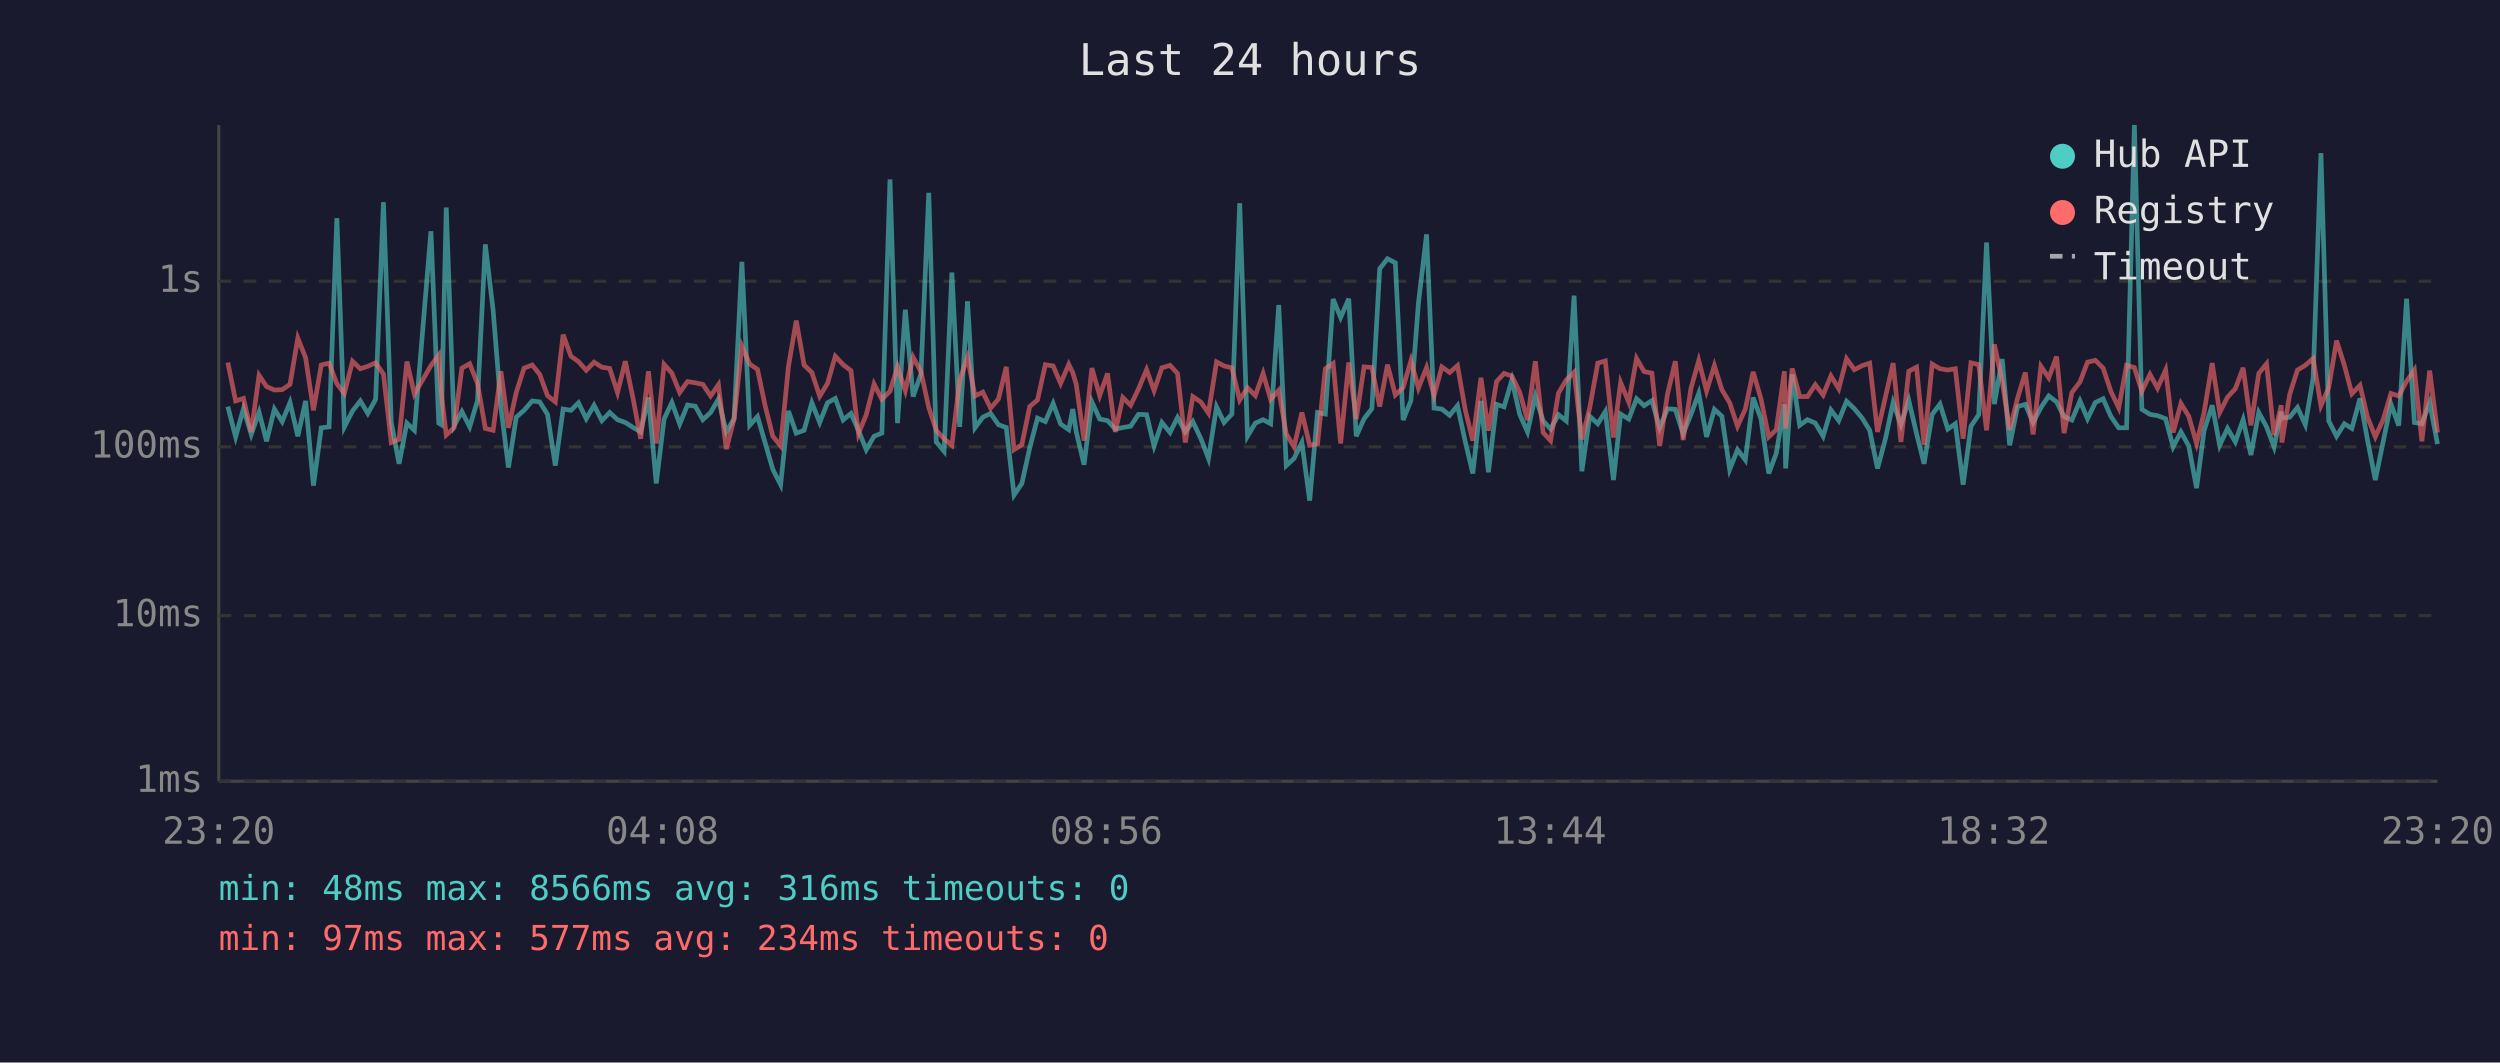
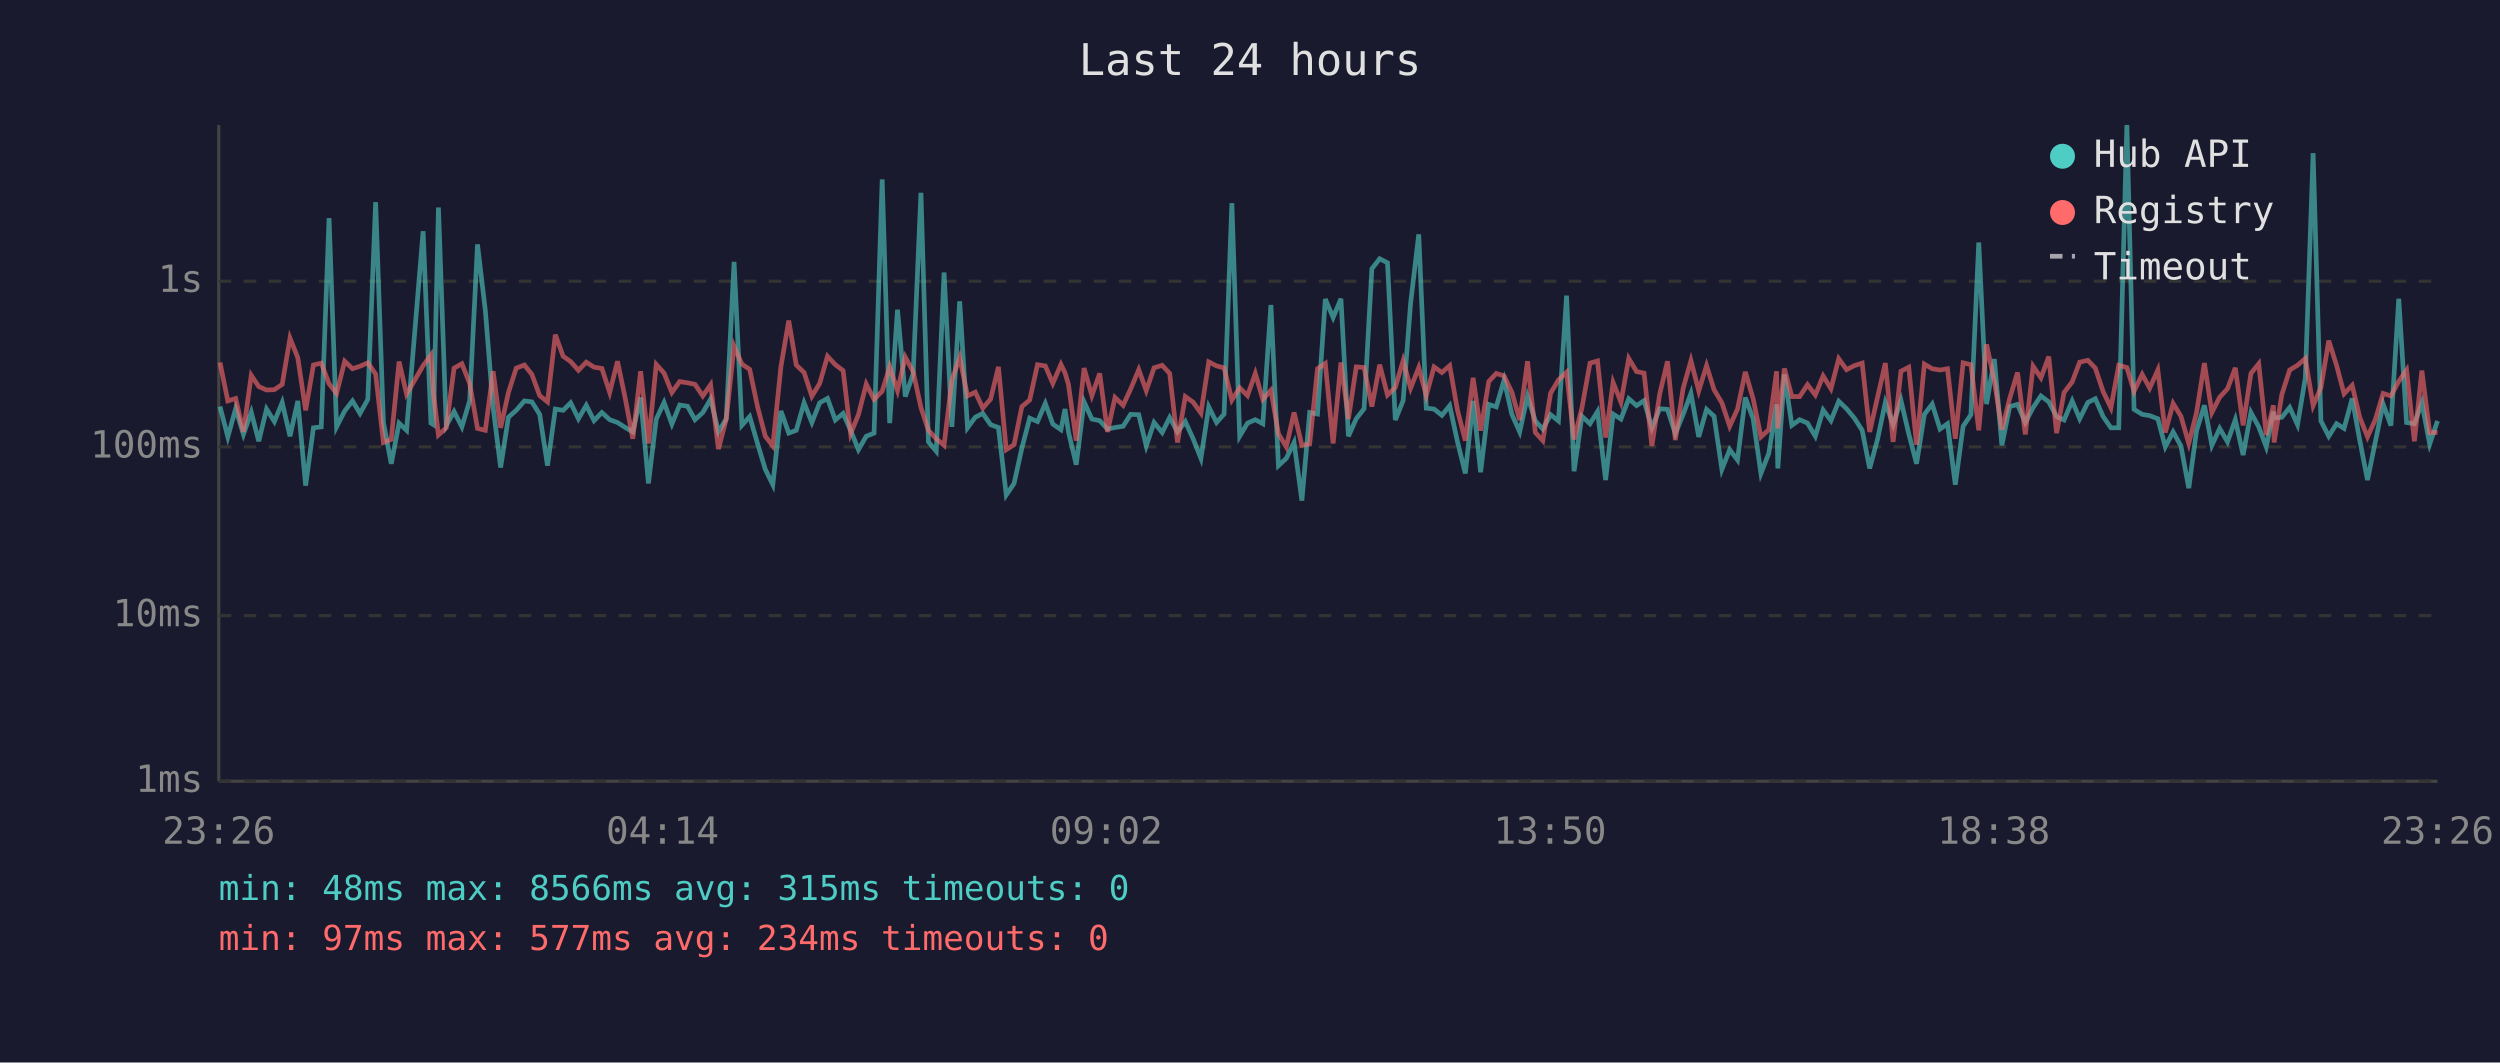
<svg xmlns="http://www.w3.org/2000/svg" viewBox="0 0 800 340" font-family="monospace" font-size="12">
  <rect width="800" height="340" fill="#1a1a2e" />
  <text x="400" y="24" fill="#e0e0e0" font-size="14" text-anchor="middle">Last 24 hours</text>
  <line x1="70" y1="40" x2="70" y2="250" stroke="#444" stroke-width="1" />
  <line x1="70" y1="250" x2="780" y2="250" stroke="#444" stroke-width="1" />
  <line x1="70" y1="250" x2="780" y2="250" stroke="#333" stroke-width="1" stroke-dasharray="4" />
  <text x="65" y="250" fill="#888" text-anchor="end" dominant-baseline="middle">1ms</text>
  <line x1="70" y1="197" x2="780" y2="197" stroke="#333" stroke-width="1" stroke-dasharray="4" />
  <text x="65" y="197" fill="#888" text-anchor="end" dominant-baseline="middle">10ms</text>
  <line x1="70" y1="143" x2="780" y2="143" stroke="#333" stroke-width="1" stroke-dasharray="4" />
  <text x="65" y="143" fill="#888" text-anchor="end" dominant-baseline="middle">100ms</text>
  <line x1="70" y1="90" x2="780" y2="90" stroke="#333" stroke-width="1" stroke-dasharray="4" />
  <text x="65" y="90" fill="#888" text-anchor="end" dominant-baseline="middle">1s</text>
-   <text x="70" y="270" fill="#888" text-anchor="middle">23:20</text>
-   <text x="212" y="270" fill="#888" text-anchor="middle">04:08</text>
-   <text x="354" y="270" fill="#888" text-anchor="middle">08:56</text>
-   <text x="496" y="270" fill="#888" text-anchor="middle">13:44</text>
-   <text x="638" y="270" fill="#888" text-anchor="middle">18:32</text>
-   <text x="780" y="270" fill="#888" text-anchor="middle">23:20</text>
-   <polyline points="72.9,130.1 75.4,139.8 77.9,130.8 80.4,139.0 82.9,131.9 85.3,141.2 87.8,130.9 90.3,134.9 92.8,128.8 95.3,139.6 97.8,128.3 100.3,155.4 102.8,136.9 105.3,136.6 107.8,69.8 110.2,136.6 112.8,131.5 115.3,128.3 117.7,132.3 120.2,127.8 122.7,64.7 125.2,135.2 127.7,148.4 130.2,135.4 132.6,137.7 137.9,74.0 140.4,135.4 141.2,135.9 142.8,66.4 145.3,136.2 147.8,131.7 150.3,136.6 152.8,128.2 155.3,78.2 157.8,99.3 160.3,130.4 162.7,149.6 165.2,133.5 167.7,131.3 170.3,128.3 172.7,128.6 175.2,132.6 177.7,149.0 180.2,130.9 182.7,131.3 185.1,128.9 187.6,134.0 190.1,129.7 192.6,134.6 195.1,132.0 197.6,134.3 200.1,135.2 202.6,136.8 205.0,138.2 207.5,127.2 210.0,154.7 212.5,134.1 215.0,128.8 217.5,135.7 220.0,129.6 222.5,130.0 224.9,134.3 227.4,132.0 229.9,127.7 232.4,138.2 234.9,134.0 237.4,83.8 239.9,136.1 242.4,133.3 244.9,141.9 247.3,150.2 249.8,155.1 252.3,131.5 254.8,138.6 257.3,137.7 259.8,128.9 262.3,135.2 264.8,128.9 267.3,127.5 269.8,134.4 272.3,132.3 274.7,137.7 277.2,143.9 279.7,139.6 282.2,138.6 284.8,57.4 287.2,135.4 289.7,99.1 292.2,126.9 294.7,119.7 297.2,61.7 299.6,141.4 302.1,144.4 304.6,87.2 307.1,136.6 309.6,96.4 312.0,136.9 314.5,133.5 317.0,132.3 319.5,135.9 322.0,136.8 324.5,158.4 327.0,154.7 329.5,143.4 332.0,133.8 334.5,134.9 337.0,129.1 339.4,135.7 342.0,137.5 343.3,130.9 344.4,138.2 346.9,148.7 349.4,128.6 351.9,134.1 354.4,134.6 356.9,137.3 359.3,136.8 361.8,136.4 364.3,132.6 366.9,132.7 369.3,142.7 371.8,135.2 374.4,138.4 376.8,133.6 379.3,138.2 381.7,134.9 384.3,140.4 386.7,146.7 389.3,130.2 391.7,135.2 394.2,132.5 396.7,65.0 399.2,139.6 401.7,135.4 404.2,134.3 406.6,135.6 409.2,97.6 411.6,149.0 414.1,146.7 416.6,141.6 419.1,160.2 421.6,132.0 424.1,132.5 426.6,95.7 429.0,101.6 431.6,95.6 434.0,139.6 436.5,134.0 439.0,130.8 441.5,86.0 444.0,82.8 446.5,84.1 449.0,134.4 451.5,128.2 453.9,97.0 456.5,75.0 458.9,130.6 461.4,130.9 463.9,132.9 466.4,129.8 468.9,141.4 471.3,151.5 473.9,128.3 476.3,151.1 478.9,129.4 481.3,130.2 483.8,121.6 486.3,132.6 488.8,138.2 491.3,126.8 493.8,134.7 496.2,137.3 498.7,132.7 501.2,134.7 503.7,94.6 506.2,150.8 508.7,133.2 511.3,135.6 513.7,131.7 516.3,153.6 518.6,132.5 521.2,134.1 523.7,127.6 526.1,129.8 528.6,128.2 531.1,136.9 533.6,130.8 536.1,131.0 538.6,138.8 541.1,132.6 543.6,125.9 546.1,139.8 548.6,131.0 551.0,133.2 553.5,150.2 556.0,143.9 558.5,147.2 561.0,127.2 563.5,134.0 566.0,151.5 568.4,145.1 571.0,129.4 571.4,149.9 573.5,119.8 575.9,136.1 578.4,134.3 580.9,135.4 583.4,139.6 585.9,131.2 588.4,134.6 590.9,128.4 593.4,130.8 595.9,133.8 598.3,137.7 600.8,149.9 603.3,140.6 605.8,128.8 608.3,135.9 610.8,128.1 613.3,138.8 615.7,148.4 618.3,132.6 620.8,129.3 623.3,137.3 625.7,135.6 628.2,155.1 630.7,136.4 633.2,132.7 635.7,77.6 638.2,129.3 640.7,114.9 643.1,142.5 645.6,130.1 648.1,129.4 650.6,135.2 653.1,130.4 655.6,126.7 658.1,128.6 660.5,133.3 663.0,134.4 665.6,128.3 668.0,134.0 670.5,128.8 673.0,127.6 675.5,133.3 678.0,136.9 680.5,136.9 683.0,40.0 685.4,131.0 688.0,132.6 690.4,133.0 693.0,134.0 695.4,143.0 697.9,138.2 700.4,142.7 702.9,156.2 705.3,137.8 707.9,129.7 710.3,142.5 712.8,137.1 715.3,141.4 717.8,134.3 720.3,145.6 722.8,132.0 725.3,136.6 727.7,143.0 730.0,131.7 730.2,133.8 732.7,133.5 735.2,130.4 737.7,135.9 740.2,121.0 742.7,49.0 745.2,134.7 747.7,139.6 750.2,135.6 752.6,137.1 755.2,127.5 757.6,140.8 760.1,153.6 762.6,141.4 765.1,129.3 767.6,136.2 770.1,95.6 772.6,135.2 775.0,135.6 777.5,128.9 780.0,142.1" fill="none" stroke="#4ecdc4" stroke-width="1.5" opacity="0.6" />
-   <polyline points="72.9,116.0 75.4,128.3 77.9,127.5 80.4,138.2 82.9,120.1 85.3,123.7 87.8,124.8 90.3,124.7 92.8,123.0 95.3,108.2 97.8,114.5 100.3,131.3 102.8,116.8 105.3,116.2 107.8,122.8 110.2,125.9 112.8,115.6 115.3,118.0 117.7,117.2 120.2,116.1 122.7,119.7 125.2,141.6 127.7,140.6 130.2,115.7 132.6,126.1 137.9,117.0 140.4,113.6 141.2,125.8 142.8,139.2 145.3,136.9 147.8,117.8 150.3,116.4 152.8,122.7 155.3,137.1 157.8,137.7 160.3,118.8 162.7,136.9 165.2,125.6 167.7,117.8 170.3,116.8 172.7,119.8 175.2,126.6 177.7,128.6 180.2,107.1 182.7,114.0 185.1,115.7 187.6,118.5 190.1,115.9 192.6,117.5 195.1,117.9 197.6,125.6 200.1,115.6 202.6,127.6 205.0,140.4 207.5,118.8 210.0,141.9 212.5,116.6 215.0,119.4 217.5,125.6 220.0,122.1 222.5,122.5 224.9,123.0 227.4,126.7 229.9,123.1 232.4,143.7 234.9,134.1 237.4,110.8 239.9,116.5 242.4,118.2 244.9,130.1 247.3,139.6 249.8,142.7 252.3,117.3 254.8,102.6 257.3,116.8 259.8,119.2 262.3,126.8 264.8,122.7 267.3,114.0 269.8,116.7 272.3,118.6 274.7,138.8 277.2,132.7 279.7,122.9 282.2,127.8 284.8,125.2 287.2,117.4 289.7,125.0 292.2,114.3 294.7,118.9 297.2,130.4 299.6,137.7 302.1,140.4 304.6,142.5 307.1,121.6 309.6,114.4 312.0,126.7 314.5,125.5 317.0,130.6 319.5,127.7 322.0,117.4 324.5,143.9 327.0,142.3 329.5,130.1 332.0,128.0 334.5,116.7 337.0,117.1 339.4,122.7 342.0,116.6 343.3,119.3 344.4,123.0 346.9,141.0 349.4,117.8 351.9,126.6 354.4,119.5 356.9,138.2 359.3,127.2 361.8,129.7 364.3,124.5 366.9,118.3 369.3,125.0 371.8,117.7 374.4,116.9 376.8,119.5 379.3,141.6 381.7,126.9 384.3,128.7 386.7,132.2 389.3,115.8 391.7,117.1 394.2,117.7 396.7,128.0 399.2,124.1 401.7,126.6 404.2,119.5 406.6,127.8 409.2,124.9 411.6,138.8 414.1,143.0 416.6,132.0 419.1,142.5 421.6,142.1 424.1,118.0 426.6,116.3 429.0,141.9 431.6,116.0 434.0,134.1 436.5,117.4 439.0,117.6 441.5,130.1 444.0,116.7 446.5,126.4 449.0,124.0 451.5,115.4 453.9,124.2 456.5,117.6 458.9,126.6 461.4,117.4 463.9,119.2 466.4,117.0 468.9,131.3 471.3,141.0 473.9,120.9 476.3,137.8 478.9,122.1 481.3,119.5 483.8,120.3 486.3,125.5 488.8,134.4 491.3,115.6 493.8,138.4 496.2,141.0 498.7,125.8 501.2,121.6 503.7,119.1 506.2,140.6 508.7,130.6 511.3,116.2 513.7,115.5 516.3,140.0 518.6,122.4 521.2,128.7 523.7,114.7 526.1,118.9 528.6,119.4 531.1,142.7 533.6,126.1 536.1,115.6 538.6,140.8 541.1,124.3 543.6,115.4 546.1,125.1 548.6,117.0 551.0,124.7 553.5,128.9 556.0,136.4 558.5,130.9 561.0,119.0 563.5,127.6 566.0,139.8 568.4,137.5 571.0,118.8 571.4,137.1 573.5,117.9 575.9,126.9 578.4,126.9 580.9,123.1 583.4,126.4 585.9,120.3 588.4,124.4 590.9,114.8 593.4,118.3 595.9,117.0 598.3,116.2 600.8,138.2 603.3,127.2 605.8,116.2 608.3,141.4 610.8,118.8 613.3,117.5 615.7,142.3 618.3,116.5 620.8,118.0 623.3,118.4 625.7,118.0 628.2,140.4 630.7,116.1 633.2,116.7 635.7,137.7 638.2,110.2 640.7,122.0 643.1,137.5 645.6,127.5 648.1,119.2 650.6,139.0 653.1,117.2 655.6,120.9 658.1,114.1 660.5,138.6 663.0,125.6 665.6,122.2 668.0,115.9 670.5,115.3 673.0,117.8 675.5,125.3 678.0,130.5 680.5,116.9 683.0,117.6 685.4,125.2 688.0,119.8 690.4,124.2 693.0,118.4 695.4,138.4 697.9,129.1 700.4,133.2 702.9,141.9 705.3,132.0 707.9,116.2 710.3,132.0 712.8,127.1 715.3,124.4 717.8,117.7 720.3,136.1 722.8,119.5 725.3,116.4 727.7,139.2 730.0,129.7 730.2,141.6 732.7,126.2 735.2,118.4 737.7,116.9 740.2,114.7 742.7,129.8 745.2,124.0 747.7,109.0 750.2,116.9 752.6,126.0 755.2,123.3 757.6,133.5 760.1,139.8 762.6,134.3 765.1,125.9 767.6,126.7 770.1,122.0 772.6,118.4 775.0,141.2 777.5,118.6 780.0,138.4" fill="none" stroke="#ff6b6b" stroke-width="1.5" opacity="0.6" />
+   <text x="70" y="270" fill="#888" text-anchor="middle">23:26</text>
+   <text x="212" y="270" fill="#888" text-anchor="middle">04:14</text>
+   <text x="354" y="270" fill="#888" text-anchor="middle">09:02</text>
+   <text x="496" y="270" fill="#888" text-anchor="middle">13:50</text>
+   <text x="638" y="270" fill="#888" text-anchor="middle">18:38</text>
+   <text x="780" y="270" fill="#888" text-anchor="middle">23:26</text>
+   <polyline points="70.4,130.1 72.9,139.8 75.4,130.8 77.9,139.0 80.4,131.9 82.8,141.2 85.3,130.9 87.8,134.9 90.3,128.8 92.8,139.6 95.3,128.3 97.8,155.4 100.3,136.9 102.8,136.6 105.3,69.8 107.7,136.6 110.3,131.5 112.8,128.3 115.2,132.3 117.7,127.8 120.2,64.7 122.7,135.2 125.2,148.4 127.7,135.4 130.1,137.7 135.4,74.0 137.9,135.4 138.7,135.9 140.3,66.4 142.8,136.2 145.3,131.7 147.8,136.6 150.3,128.2 152.8,78.2 155.3,99.3 157.8,130.4 160.2,149.6 162.7,133.5 165.2,131.3 167.8,128.3 170.2,128.6 172.7,132.6 175.2,149.0 177.7,130.9 180.2,131.3 182.6,128.9 185.1,134.0 187.6,129.7 190.1,134.6 192.6,132.0 195.1,134.3 197.6,135.2 200.1,136.8 202.5,138.2 205.0,127.2 207.5,154.7 210.0,134.1 212.5,128.8 215.0,135.7 217.5,129.6 220.0,130.0 222.4,134.3 224.9,132.0 227.4,127.7 229.9,138.2 232.4,134.0 234.9,83.8 237.4,136.1 239.9,133.3 242.4,141.9 244.9,150.2 247.3,155.1 249.9,131.5 252.4,138.6 254.8,137.7 257.3,128.9 259.8,135.2 262.3,128.9 264.8,127.5 267.3,134.4 269.8,132.3 272.2,137.7 274.7,143.9 277.2,139.6 279.7,138.6 282.3,57.4 284.7,135.4 287.2,99.1 289.7,126.9 292.2,119.7 294.7,61.7 297.1,141.4 299.6,144.4 302.1,87.2 304.6,136.6 307.1,96.4 309.6,136.9 312.1,133.5 314.5,132.3 317.0,135.9 319.5,136.8 322.0,158.4 324.5,154.7 327.0,143.4 329.5,133.8 332.0,134.9 334.5,129.1 336.9,135.7 339.5,137.5 340.8,130.9 341.9,138.2 344.4,148.7 346.9,128.6 349.4,134.1 351.9,134.6 354.4,137.3 356.8,136.8 359.4,136.4 361.8,132.6 364.4,132.7 366.8,142.7 369.3,135.2 371.9,138.4 374.3,133.6 376.8,138.2 379.3,134.9 381.8,140.4 384.3,146.7 386.8,130.2 389.3,135.2 391.7,132.5 394.2,65.0 396.7,139.6 399.2,135.4 401.7,134.3 404.1,135.6 406.7,97.6 409.1,149.0 411.6,146.7 414.1,141.6 416.6,160.2 419.1,132.0 421.6,132.5 424.1,95.7 426.6,101.6 429.1,95.6 431.5,139.6 434.0,134.0 436.5,130.8 439.0,86.0 441.5,82.8 444.0,84.1 446.5,134.4 449.0,128.2 451.4,97.0 454.0,75.0 456.4,130.6 458.9,130.9 461.4,132.9 463.9,129.8 466.4,141.4 468.9,151.5 471.4,128.3 473.8,151.1 476.4,129.4 478.8,130.2 481.3,121.6 483.8,132.6 486.3,138.2 488.8,126.8 491.3,134.7 493.7,137.3 496.2,132.7 498.7,134.7 501.3,94.6 503.7,150.8 506.2,133.2 508.8,135.6 511.2,131.7 513.8,153.6 516.2,132.5 518.7,134.1 521.2,127.6 523.7,129.8 526.1,128.2 528.6,136.9 531.1,130.8 533.6,131.0 536.1,138.8 538.6,132.6 541.1,125.9 543.6,139.8 546.1,131.0 548.5,133.2 551.0,150.2 553.5,143.9 556.0,147.2 558.5,127.2 561.0,134.0 563.5,151.5 566.0,145.1 568.5,129.4 568.9,149.9 571.0,119.8 573.4,136.1 575.9,134.3 578.4,135.4 580.9,139.6 583.4,131.2 585.9,134.6 588.4,128.4 590.9,130.8 593.4,133.8 595.9,137.7 598.3,149.9 600.8,140.6 603.3,128.8 605.8,135.9 608.3,128.1 610.8,138.8 613.3,148.4 615.8,132.6 618.3,129.3 620.8,137.3 623.2,135.6 625.7,155.1 628.2,136.4 630.7,132.7 633.2,77.6 635.7,129.3 638.2,114.9 640.6,142.5 643.1,130.1 645.6,129.4 648.1,135.2 650.6,130.4 653.1,126.7 655.6,128.6 658.1,133.3 660.5,134.4 663.1,128.3 665.5,134.0 668.1,128.8 670.5,127.6 673.0,133.3 675.5,136.9 678.0,136.9 680.6,40.0 682.9,131.0 685.5,132.6 687.9,133.0 690.5,134.0 692.9,143.0 695.4,138.2 697.9,142.7 700.4,156.2 702.9,137.8 705.4,129.7 707.8,142.5 710.3,137.1 712.8,141.4 715.3,134.3 717.8,145.6 720.3,132.0 722.8,136.6 725.2,143.0 727.5,131.7 727.7,133.8 730.2,133.5 732.7,130.4 735.2,135.9 737.7,121.0 740.2,49.0 742.7,134.7 745.2,139.6 747.7,135.6 750.1,137.1 752.7,127.5 755.1,140.8 757.6,153.6 760.1,141.4 762.6,129.3 765.1,136.2 767.6,95.6 770.1,135.2 772.6,135.6 775.0,128.9 777.5,142.1 780.0,134.7" fill="none" stroke="#4ecdc4" stroke-width="1.5" opacity="0.6" />
+   <polyline points="70.4,116.0 72.9,128.3 75.4,127.5 77.9,138.2 80.4,120.1 82.8,123.7 85.3,124.8 87.8,124.7 90.3,123.0 92.8,108.2 95.3,114.5 97.8,131.3 100.3,116.8 102.8,116.2 105.3,122.8 107.7,125.9 110.3,115.6 112.8,118.0 115.2,117.2 117.7,116.1 120.2,119.7 122.7,141.6 125.2,140.6 127.7,115.7 130.1,126.1 135.4,117.0 137.9,113.6 138.7,125.8 140.3,139.2 142.8,136.9 145.3,117.8 147.8,116.4 150.3,122.7 152.8,137.1 155.3,137.7 157.8,118.8 160.2,136.9 162.7,125.6 165.2,117.8 167.8,116.8 170.2,119.8 172.7,126.6 175.2,128.6 177.7,107.1 180.2,114.0 182.6,115.7 185.1,118.5 187.6,115.9 190.1,117.5 192.6,117.9 195.1,125.6 197.6,115.6 200.1,127.6 202.5,140.4 205.0,118.8 207.5,141.9 210.0,116.6 212.5,119.4 215.0,125.6 217.5,122.1 220.0,122.5 222.4,123.0 224.9,126.7 227.4,123.1 229.9,143.7 232.4,134.1 234.9,110.8 237.4,116.5 239.9,118.2 242.4,130.1 244.9,139.6 247.3,142.7 249.9,117.3 252.4,102.6 254.8,116.8 257.3,119.2 259.8,126.8 262.3,122.7 264.8,114.0 267.3,116.7 269.8,118.6 272.2,138.8 274.7,132.7 277.2,122.9 279.7,127.8 282.3,125.2 284.7,117.4 287.2,125.0 289.7,114.3 292.2,118.9 294.7,130.4 297.1,137.7 299.6,140.4 302.1,142.5 304.6,121.6 307.1,114.4 309.6,126.7 312.1,125.5 314.5,130.6 317.0,127.7 319.5,117.4 322.0,143.9 324.5,142.3 327.0,130.1 329.5,128.0 332.0,116.7 334.5,117.1 336.9,122.7 339.5,116.6 340.8,119.3 341.9,123.0 344.4,141.0 346.9,117.8 349.4,126.6 351.9,119.5 354.4,138.2 356.8,127.2 359.4,129.7 361.8,124.5 364.4,118.3 366.8,125.0 369.3,117.7 371.9,116.9 374.3,119.5 376.8,141.6 379.3,126.9 381.8,128.7 384.3,132.2 386.8,115.8 389.3,117.1 391.7,117.7 394.2,128.0 396.7,124.1 399.2,126.6 401.7,119.5 404.1,127.8 406.7,124.9 409.1,138.8 411.6,143.0 414.1,132.0 416.6,142.5 419.1,142.1 421.6,118.0 424.1,116.3 426.6,141.9 429.1,116.0 431.5,134.1 434.0,117.4 436.5,117.6 439.0,130.1 441.5,116.7 444.0,126.4 446.5,124.0 449.0,115.4 451.4,124.2 454.0,117.6 456.4,126.6 458.9,117.4 461.4,119.2 463.9,117.0 466.4,131.3 468.9,141.0 471.4,120.9 473.8,137.8 476.4,122.1 478.8,119.5 481.3,120.3 483.8,125.5 486.3,134.4 488.8,115.6 491.3,138.4 493.7,141.0 496.2,125.8 498.7,121.6 501.3,119.1 503.7,140.6 506.2,130.6 508.8,116.2 511.2,115.5 513.8,140.0 516.2,122.4 518.7,128.7 521.2,114.7 523.7,118.9 526.1,119.4 528.6,142.7 531.1,126.1 533.6,115.6 536.1,140.8 538.6,124.3 541.1,115.4 543.6,125.1 546.1,117.0 548.5,124.7 551.0,128.9 553.5,136.4 556.0,130.9 558.5,119.0 561.0,127.6 563.5,139.8 566.0,137.5 568.5,118.8 568.9,137.1 571.0,117.9 573.4,126.9 575.9,126.9 578.4,123.1 580.9,126.4 583.4,120.3 585.9,124.4 588.4,114.8 590.9,118.3 593.4,117.0 595.9,116.2 598.3,138.2 600.8,127.2 603.3,116.2 605.8,141.4 608.3,118.8 610.8,117.5 613.3,142.3 615.8,116.5 618.3,118.0 620.8,118.4 623.2,118.0 625.7,140.4 628.2,116.1 630.7,116.7 633.2,137.7 635.7,110.2 638.2,122.0 640.6,137.5 643.1,127.5 645.6,119.2 648.1,139.0 650.6,117.2 653.1,120.9 655.6,114.1 658.1,138.6 660.5,125.6 663.1,122.2 665.5,115.9 668.1,115.3 670.5,117.8 673.0,125.3 675.5,130.5 678.0,116.9 680.6,117.6 682.9,125.2 685.5,119.8 687.9,124.2 690.5,118.4 692.9,138.4 695.4,129.1 697.9,133.2 700.4,141.9 702.9,132.0 705.4,116.2 707.8,132.0 710.3,127.1 712.8,124.4 715.3,117.7 717.8,136.1 720.3,119.5 722.8,116.4 725.2,139.2 727.5,129.7 727.7,141.6 730.2,126.2 732.7,118.4 735.2,116.9 737.7,114.7 740.2,129.8 742.7,124.0 745.2,109.0 747.7,116.9 750.1,126.0 752.7,123.3 755.1,133.5 757.6,139.8 760.1,134.3 762.6,125.9 765.1,126.7 767.6,122.0 770.1,118.4 772.6,141.2 775.0,118.6 777.5,138.4 780.0,138.4" fill="none" stroke="#ff6b6b" stroke-width="1.5" opacity="0.6" />
  <circle cx="660" cy="50" r="4" fill="#4ecdc4" />
  <text x="670" y="50" fill="#e0e0e0" dominant-baseline="middle">Hub API</text>
  <circle cx="660" cy="68" r="4" fill="#ff6b6b" />
  <text x="670" y="68" fill="#e0e0e0" dominant-baseline="middle">Registry</text>
  <line x1="656" y1="82" x2="664" y2="82" stroke="#e0e0e0" stroke-width="1.5" stroke-dasharray="4,3" opacity="0.7" />
  <text x="670" y="86" fill="#e0e0e0" dominant-baseline="middle">Timeout</text>
-   <text x="70" y="288" fill="#4ecdc4" font-size="11">min: 48ms  max: 8566ms  avg: 316ms  timeouts: 0</text>
+   <text x="70" y="288" fill="#4ecdc4" font-size="11">min: 48ms  max: 8566ms  avg: 315ms  timeouts: 0</text>
  <text x="70" y="304" fill="#ff6b6b" font-size="11">min: 97ms  max: 577ms  avg: 234ms  timeouts: 0</text>
</svg>
